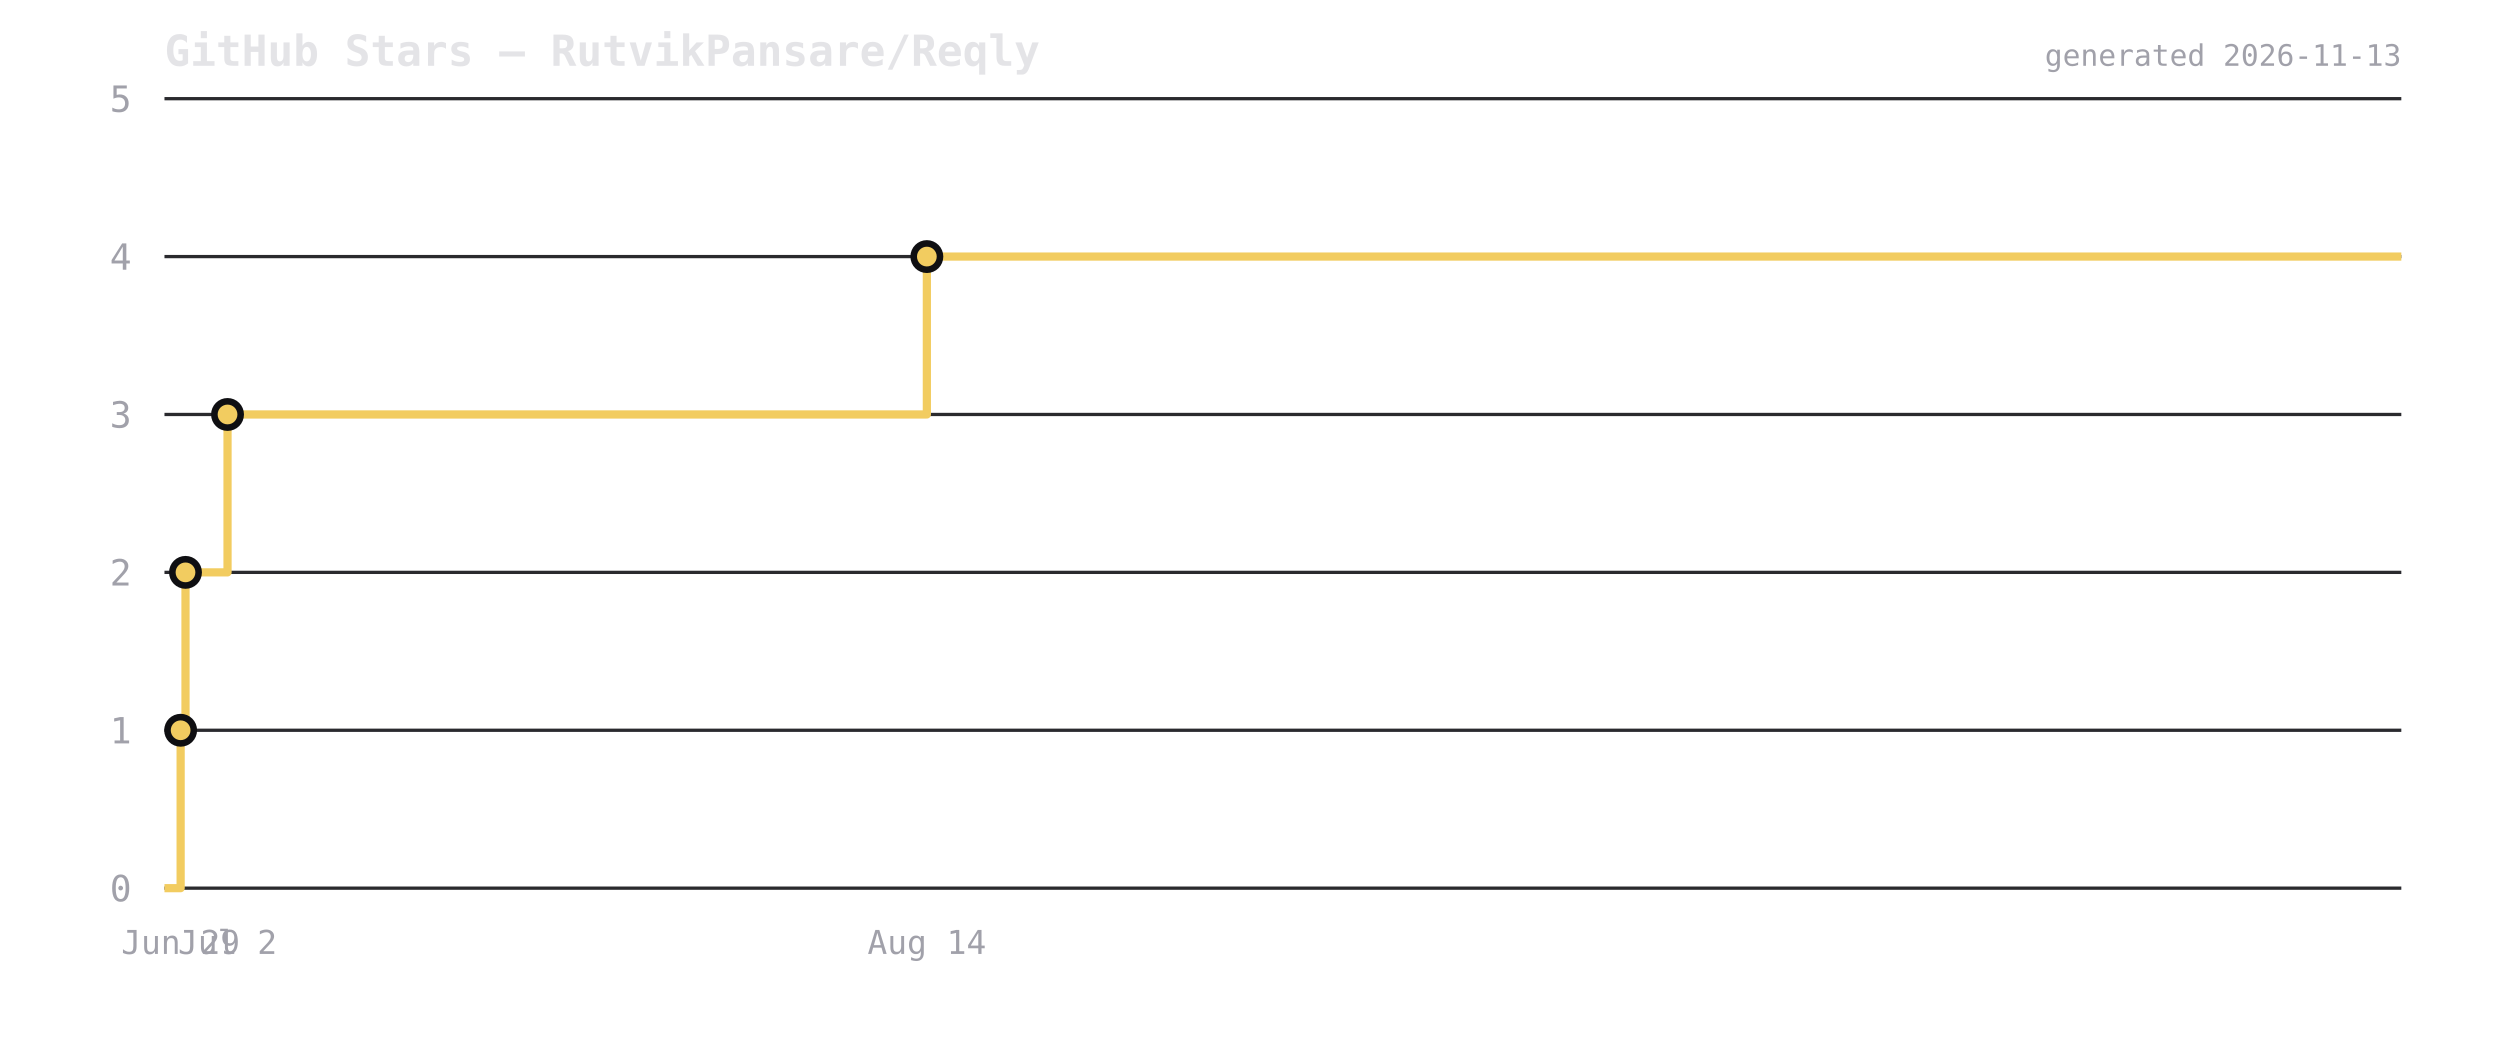
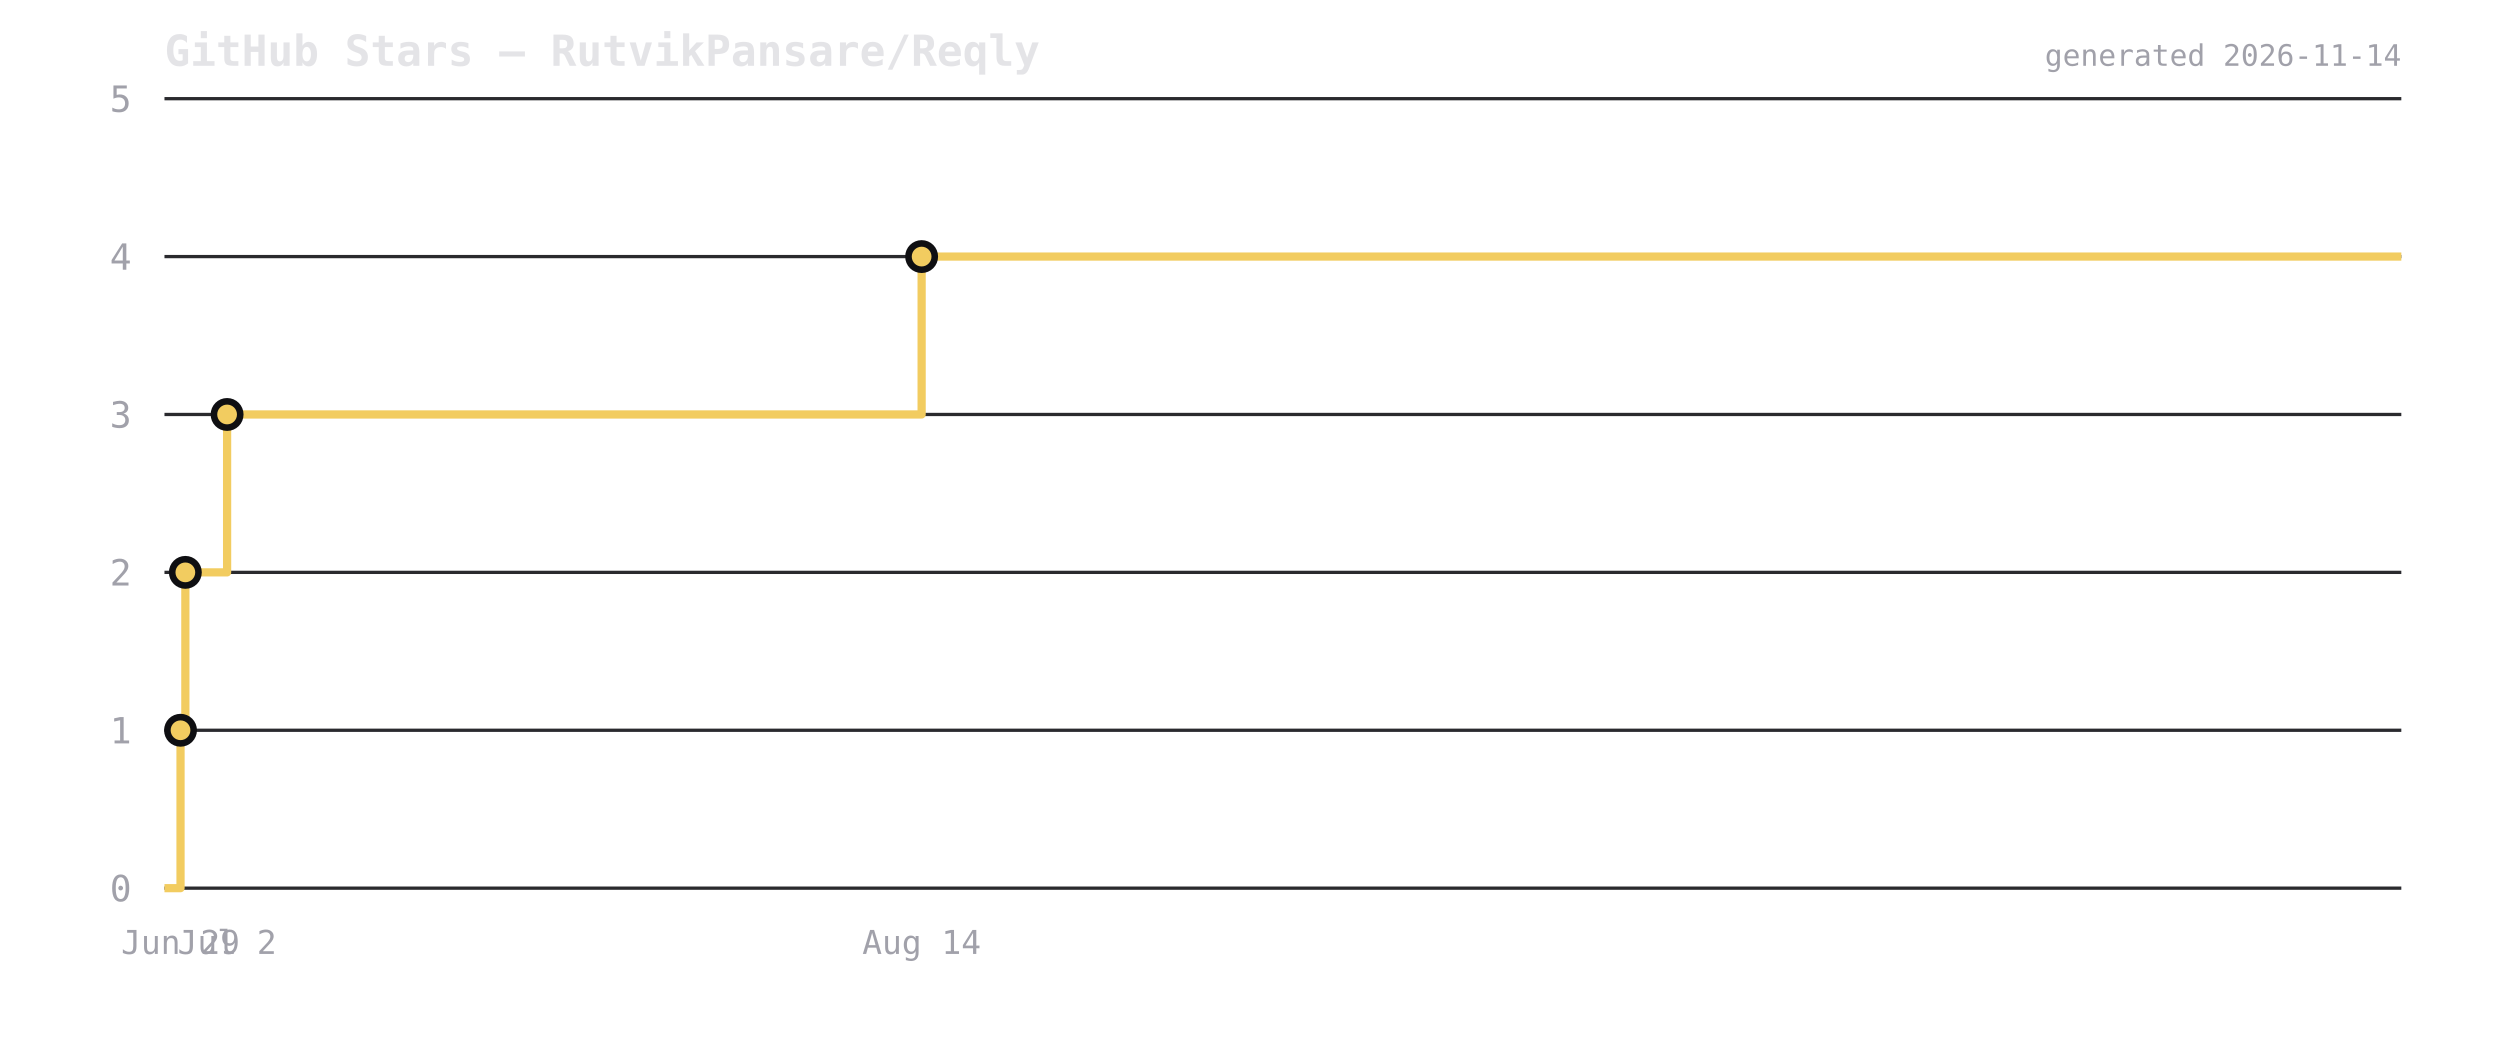
<svg xmlns="http://www.w3.org/2000/svg" viewBox="0 0 760 320" width="760" height="320">
  <rect width="760" height="320" fill="transparent" />
  <text x="50" y="20" font-size="13" font-weight="600" fill="#e4e4e7" font-family="ui-monospace,monospace">GitHub Stars — RutvikPansare/Reqly</text>
  <line x1="50" y1="270" x2="730" y2="270" stroke="#2a2a2e" stroke-width="1" />
  <text x="40" y="274" font-size="11" fill="#a1a1aa" text-anchor="end" font-family="ui-monospace,monospace">0</text>
  <line x1="50" y1="222" x2="730" y2="222" stroke="#2a2a2e" stroke-width="1" />
  <text x="40" y="226" font-size="11" fill="#a1a1aa" text-anchor="end" font-family="ui-monospace,monospace">1</text>
  <line x1="50" y1="174" x2="730" y2="174" stroke="#2a2a2e" stroke-width="1" />
  <text x="40" y="178" font-size="11" fill="#a1a1aa" text-anchor="end" font-family="ui-monospace,monospace">2</text>
  <line x1="50" y1="126" x2="730" y2="126" stroke="#2a2a2e" stroke-width="1" />
  <text x="40" y="130" font-size="11" fill="#a1a1aa" text-anchor="end" font-family="ui-monospace,monospace">3</text>
  <line x1="50" y1="78" x2="730" y2="78" stroke="#2a2a2e" stroke-width="1" />
  <text x="40" y="82" font-size="11" fill="#a1a1aa" text-anchor="end" font-family="ui-monospace,monospace">4</text>
  <line x1="50" y1="30" x2="730" y2="30" stroke="#2a2a2e" stroke-width="1" />
  <text x="40" y="34" font-size="11" fill="#a1a1aa" text-anchor="end" font-family="ui-monospace,monospace">5</text>
-   <path d="M 50 270 L 54.914 270 L 54.914 222 L 56.391 222 L 56.391 174 L 69.17 174 L 69.17 126 L 281.765 126 L 281.765 78 L 730 78 L 730 78" fill="none" stroke="#f2cc60" stroke-width="2.5" stroke-linejoin="round" />
-   <circle cx="54.914" cy="222" r="4" fill="#f2cc60" stroke="#0f0f12" stroke-width="2" />
-   <circle cx="56.391" cy="174" r="4" fill="#f2cc60" stroke="#0f0f12" stroke-width="2" />
-   <circle cx="69.17" cy="126" r="4" fill="#f2cc60" stroke="#0f0f12" stroke-width="2" />
-   <circle cx="281.765" cy="78" r="4" fill="#f2cc60" stroke="#0f0f12" stroke-width="2" />
-   <text x="54.914" y="290" font-size="10" fill="#a1a1aa" text-anchor="middle" font-family="ui-monospace,monospace">Jun 29</text>
-   <text x="69.17" y="290" font-size="10" fill="#a1a1aa" text-anchor="middle" font-family="ui-monospace,monospace">Jul 2</text>
-   <text x="281.765" y="290" font-size="10" fill="#a1a1aa" text-anchor="middle" font-family="ui-monospace,monospace">Aug 14</text>
-   <text x="730" y="20" font-size="9" fill="#a1a1aa" text-anchor="end" font-family="ui-monospace,monospace">generated 2026-11-13</text>
+   <path d="M 50 270 L 54.88 270 L 54.88 222 L 56.347 222 L 56.347 174 L 69.038 174 L 69.038 126 L 280.176 126 L 280.176 78 L 730 78 L 730 78" fill="none" stroke="#f2cc60" stroke-width="2.5" stroke-linejoin="round" />
+   <circle cx="54.88" cy="222" r="4" fill="#f2cc60" stroke="#0f0f12" stroke-width="2" />
+   <circle cx="56.347" cy="174" r="4" fill="#f2cc60" stroke="#0f0f12" stroke-width="2" />
+   <circle cx="69.038" cy="126" r="4" fill="#f2cc60" stroke="#0f0f12" stroke-width="2" />
+   <circle cx="280.176" cy="78" r="4" fill="#f2cc60" stroke="#0f0f12" stroke-width="2" />
+   <text x="54.88" y="290" font-size="10" fill="#a1a1aa" text-anchor="middle" font-family="ui-monospace,monospace">Jun 29</text>
+   <text x="69.038" y="290" font-size="10" fill="#a1a1aa" text-anchor="middle" font-family="ui-monospace,monospace">Jul 2</text>
+   <text x="280.176" y="290" font-size="10" fill="#a1a1aa" text-anchor="middle" font-family="ui-monospace,monospace">Aug 14</text>
+   <text x="730" y="20" font-size="9" fill="#a1a1aa" text-anchor="end" font-family="ui-monospace,monospace">generated 2026-11-14</text>
</svg>
